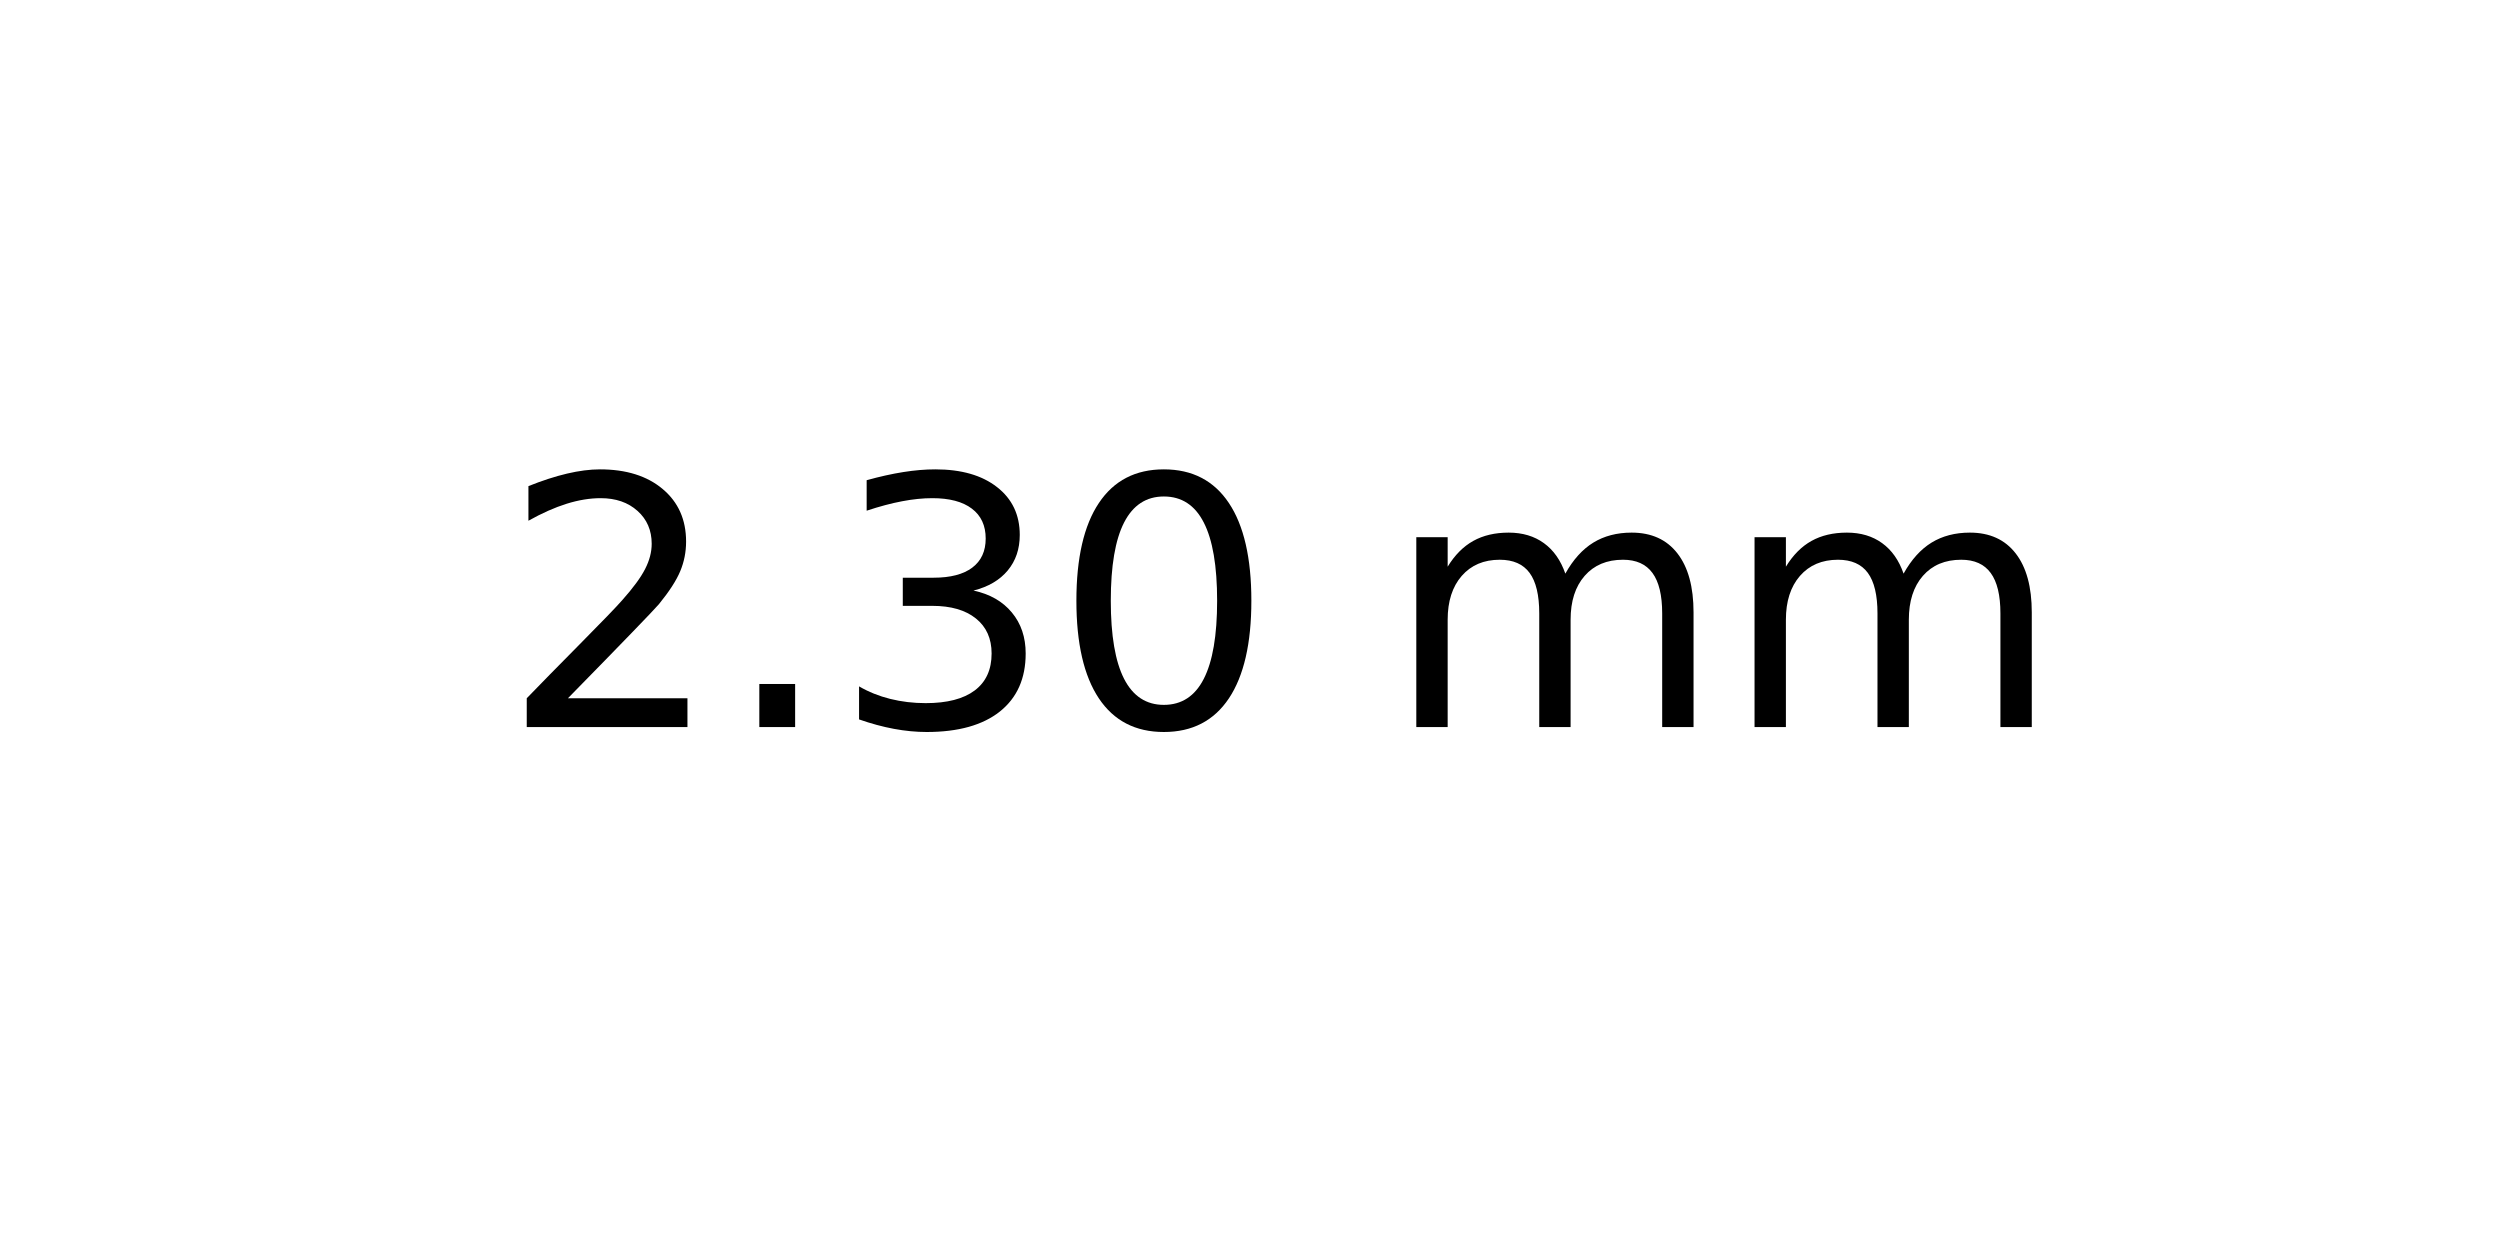
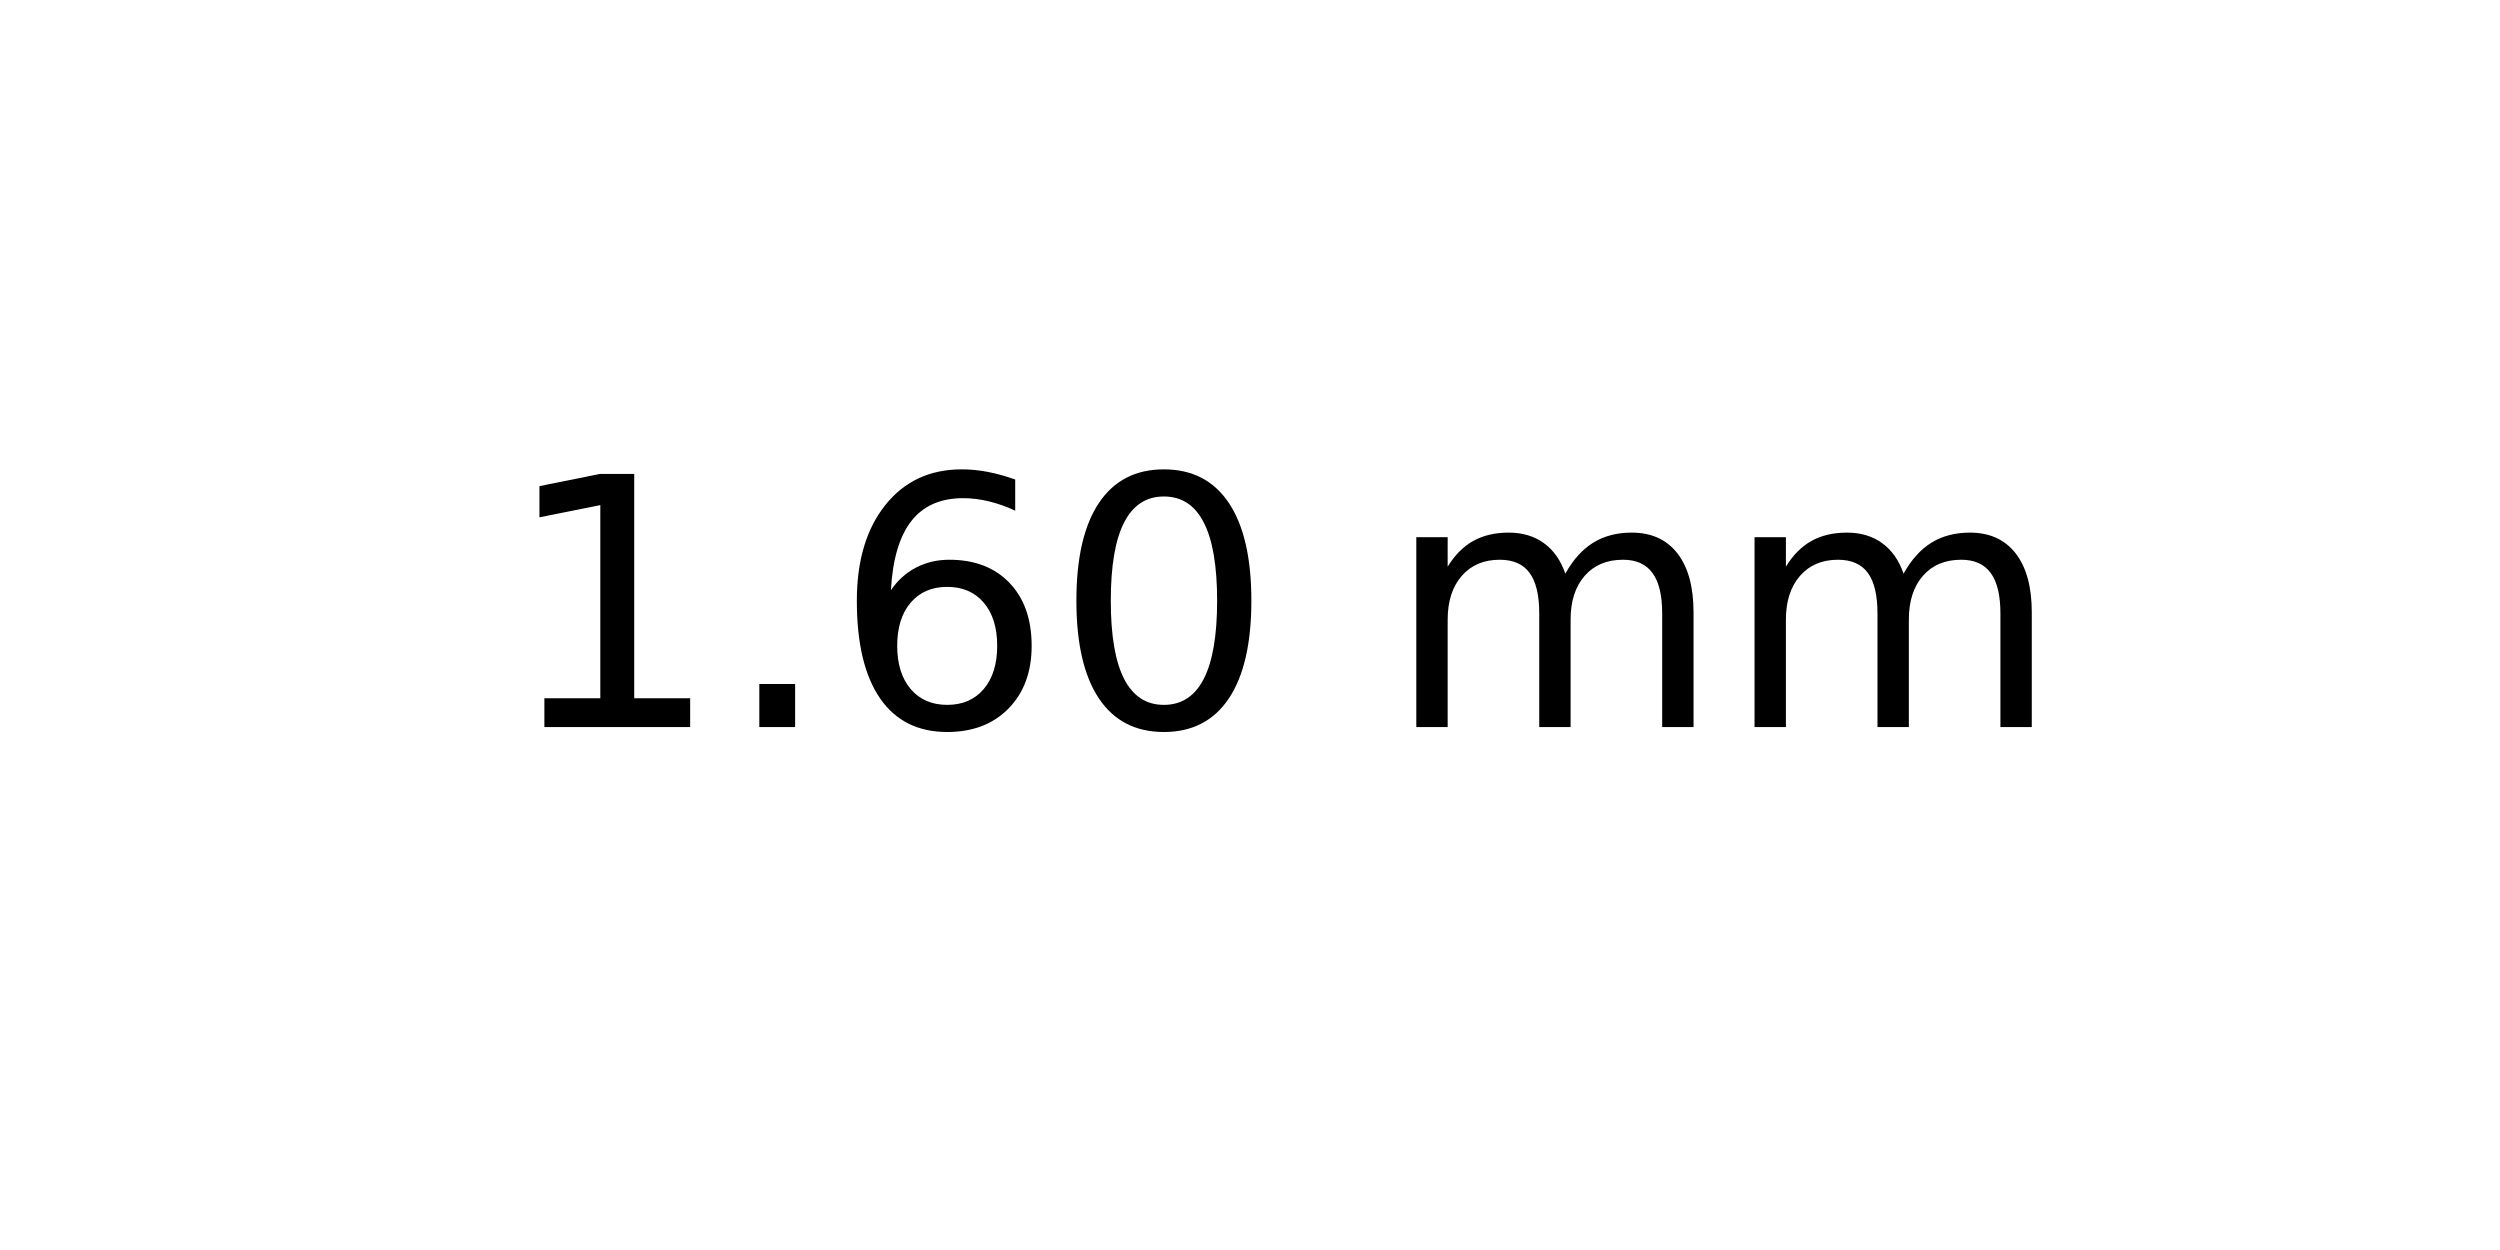
<svg xmlns="http://www.w3.org/2000/svg" xmlns:xlink="http://www.w3.org/1999/xlink" width="72pt" height="36pt" viewBox="0 0 72 36" version="1.1">
  <defs>
    <style type="text/css">*{stroke-linejoin: round; stroke-linecap: butt}</style>
  </defs>
  <g id="figure_1">
    <g id="axes_1">
      <g id="text_1">
        <g transform="translate(14.4375 20.93937) scale(0.1 -0.1)">
          <defs>
-             <path id="DejaVuSans-32" d="M 1228 531  L 3431 531  L 3431 0  L 469 0  L 469 531  Q 828 903 1448 1529  Q 2069 2156 2228 2338  Q 2531 2678 2651 2914  Q 2772 3150 2772 3378  Q 2772 3750 2511 3984  Q 2250 4219 1831 4219  Q 1534 4219 1204 4116  Q 875 4013 500 3803  L 500 4441  Q 881 4594 1212 4672  Q 1544 4750 1819 4750  Q 2544 4750 2975 4387  Q 3406 4025 3406 3419  Q 3406 3131 3298 2873  Q 3191 2616 2906 2266  Q 2828 2175 2409 1742  Q 1991 1309 1228 531  z " transform="scale(0.015625)" />
+             <path id="DejaVuSans-31" d="M 794 531  L 1825 531  L 1825 4091  L 703 3866  L 703 4441  L 1819 4666  L 2450 4666  L 2450 531  L 3481 531  L 3481 0  L 794 0  L 794 531  z " transform="scale(0.015625)" />
            <path id="DejaVuSans-2e" d="M 684 794  L 1344 794  L 1344 0  L 684 0  L 684 794  z " transform="scale(0.015625)" />
-             <path id="DejaVuSans-33" d="M 2597 2516  Q 3050 2419 3304 2112  Q 3559 1806 3559 1356  Q 3559 666 3084 287  Q 2609 -91 1734 -91  Q 1441 -91 1130 -33  Q 819 25 488 141  L 488 750  Q 750 597 1062 519  Q 1375 441 1716 441  Q 2309 441 2620 675  Q 2931 909 2931 1356  Q 2931 1769 2642 2001  Q 2353 2234 1838 2234  L 1294 2234  L 1294 2753  L 1863 2753  Q 2328 2753 2575 2939  Q 2822 3125 2822 3475  Q 2822 3834 2567 4026  Q 2313 4219 1838 4219  Q 1578 4219 1281 4162  Q 984 4106 628 3988  L 628 4550  Q 988 4650 1302 4700  Q 1616 4750 1894 4750  Q 2613 4750 3031 4423  Q 3450 4097 3450 3541  Q 3450 3153 3228 2886  Q 3006 2619 2597 2516  z " transform="scale(0.015625)" />
+             <path id="DejaVuSans-36" d="M 2113 2584  Q 1688 2584 1439 2293  Q 1191 2003 1191 1497  Q 1191 994 1439 701  Q 1688 409 2113 409  Q 2538 409 2786 701  Q 3034 994 3034 1497  Q 3034 2003 2786 2293  Q 2538 2584 2113 2584  z M 3366 4563  L 3366 3988  Q 3128 4100 2886 4159  Q 2644 4219 2406 4219  Q 1781 4219 1451 3797  Q 1122 3375 1075 2522  Q 1259 2794 1537 2939  Q 1816 3084 2150 3084  Q 2853 3084 3261 2657  Q 3669 2231 3669 1497  Q 3669 778 3244 343  Q 2819 -91 2113 -91  Q 1303 -91 875 529  Q 447 1150 447 2328  Q 447 3434 972 4092  Q 1497 4750 2381 4750  Q 2619 4750 2861 4703  Q 3103 4656 3366 4563  z " transform="scale(0.015625)" />
            <path id="DejaVuSans-30" d="M 2034 4250  Q 1547 4250 1301 3770  Q 1056 3291 1056 2328  Q 1056 1369 1301 889  Q 1547 409 2034 409  Q 2525 409 2770 889  Q 3016 1369 3016 2328  Q 3016 3291 2770 3770  Q 2525 4250 2034 4250  z M 2034 4750  Q 2819 4750 3233 4129  Q 3647 3509 3647 2328  Q 3647 1150 3233 529  Q 2819 -91 2034 -91  Q 1250 -91 836 529  Q 422 1150 422 2328  Q 422 3509 836 4129  Q 1250 4750 2034 4750  z " transform="scale(0.015625)" />
            <path id="DejaVuSans-20" transform="scale(0.015625)" />
            <path id="DejaVuSans-6d" d="M 3328 2828  Q 3544 3216 3844 3400  Q 4144 3584 4550 3584  Q 5097 3584 5394 3201  Q 5691 2819 5691 2113  L 5691 0  L 5113 0  L 5113 2094  Q 5113 2597 4934 2840  Q 4756 3084 4391 3084  Q 3944 3084 3684 2787  Q 3425 2491 3425 1978  L 3425 0  L 2847 0  L 2847 2094  Q 2847 2600 2669 2842  Q 2491 3084 2119 3084  Q 1678 3084 1418 2786  Q 1159 2488 1159 1978  L 1159 0  L 581 0  L 581 3500  L 1159 3500  L 1159 2956  Q 1356 3278 1631 3431  Q 1906 3584 2284 3584  Q 2666 3584 2933 3390  Q 3200 3197 3328 2828  z " transform="scale(0.015625)" />
          </defs>
-           <use xlink:href="#DejaVuSans-32" />
+           <use xlink:href="#DejaVuSans-31" />
          <use xlink:href="#DejaVuSans-2e" x="63.623" />
-           <use xlink:href="#DejaVuSans-33" x="95.41" />
+           <use xlink:href="#DejaVuSans-36" x="95.41" />
          <use xlink:href="#DejaVuSans-30" x="159.033" />
          <use xlink:href="#DejaVuSans-20" x="222.656" />
          <use xlink:href="#DejaVuSans-6d" x="254.443" />
          <use xlink:href="#DejaVuSans-6d" x="351.855" />
        </g>
      </g>
    </g>
  </g>
</svg>
